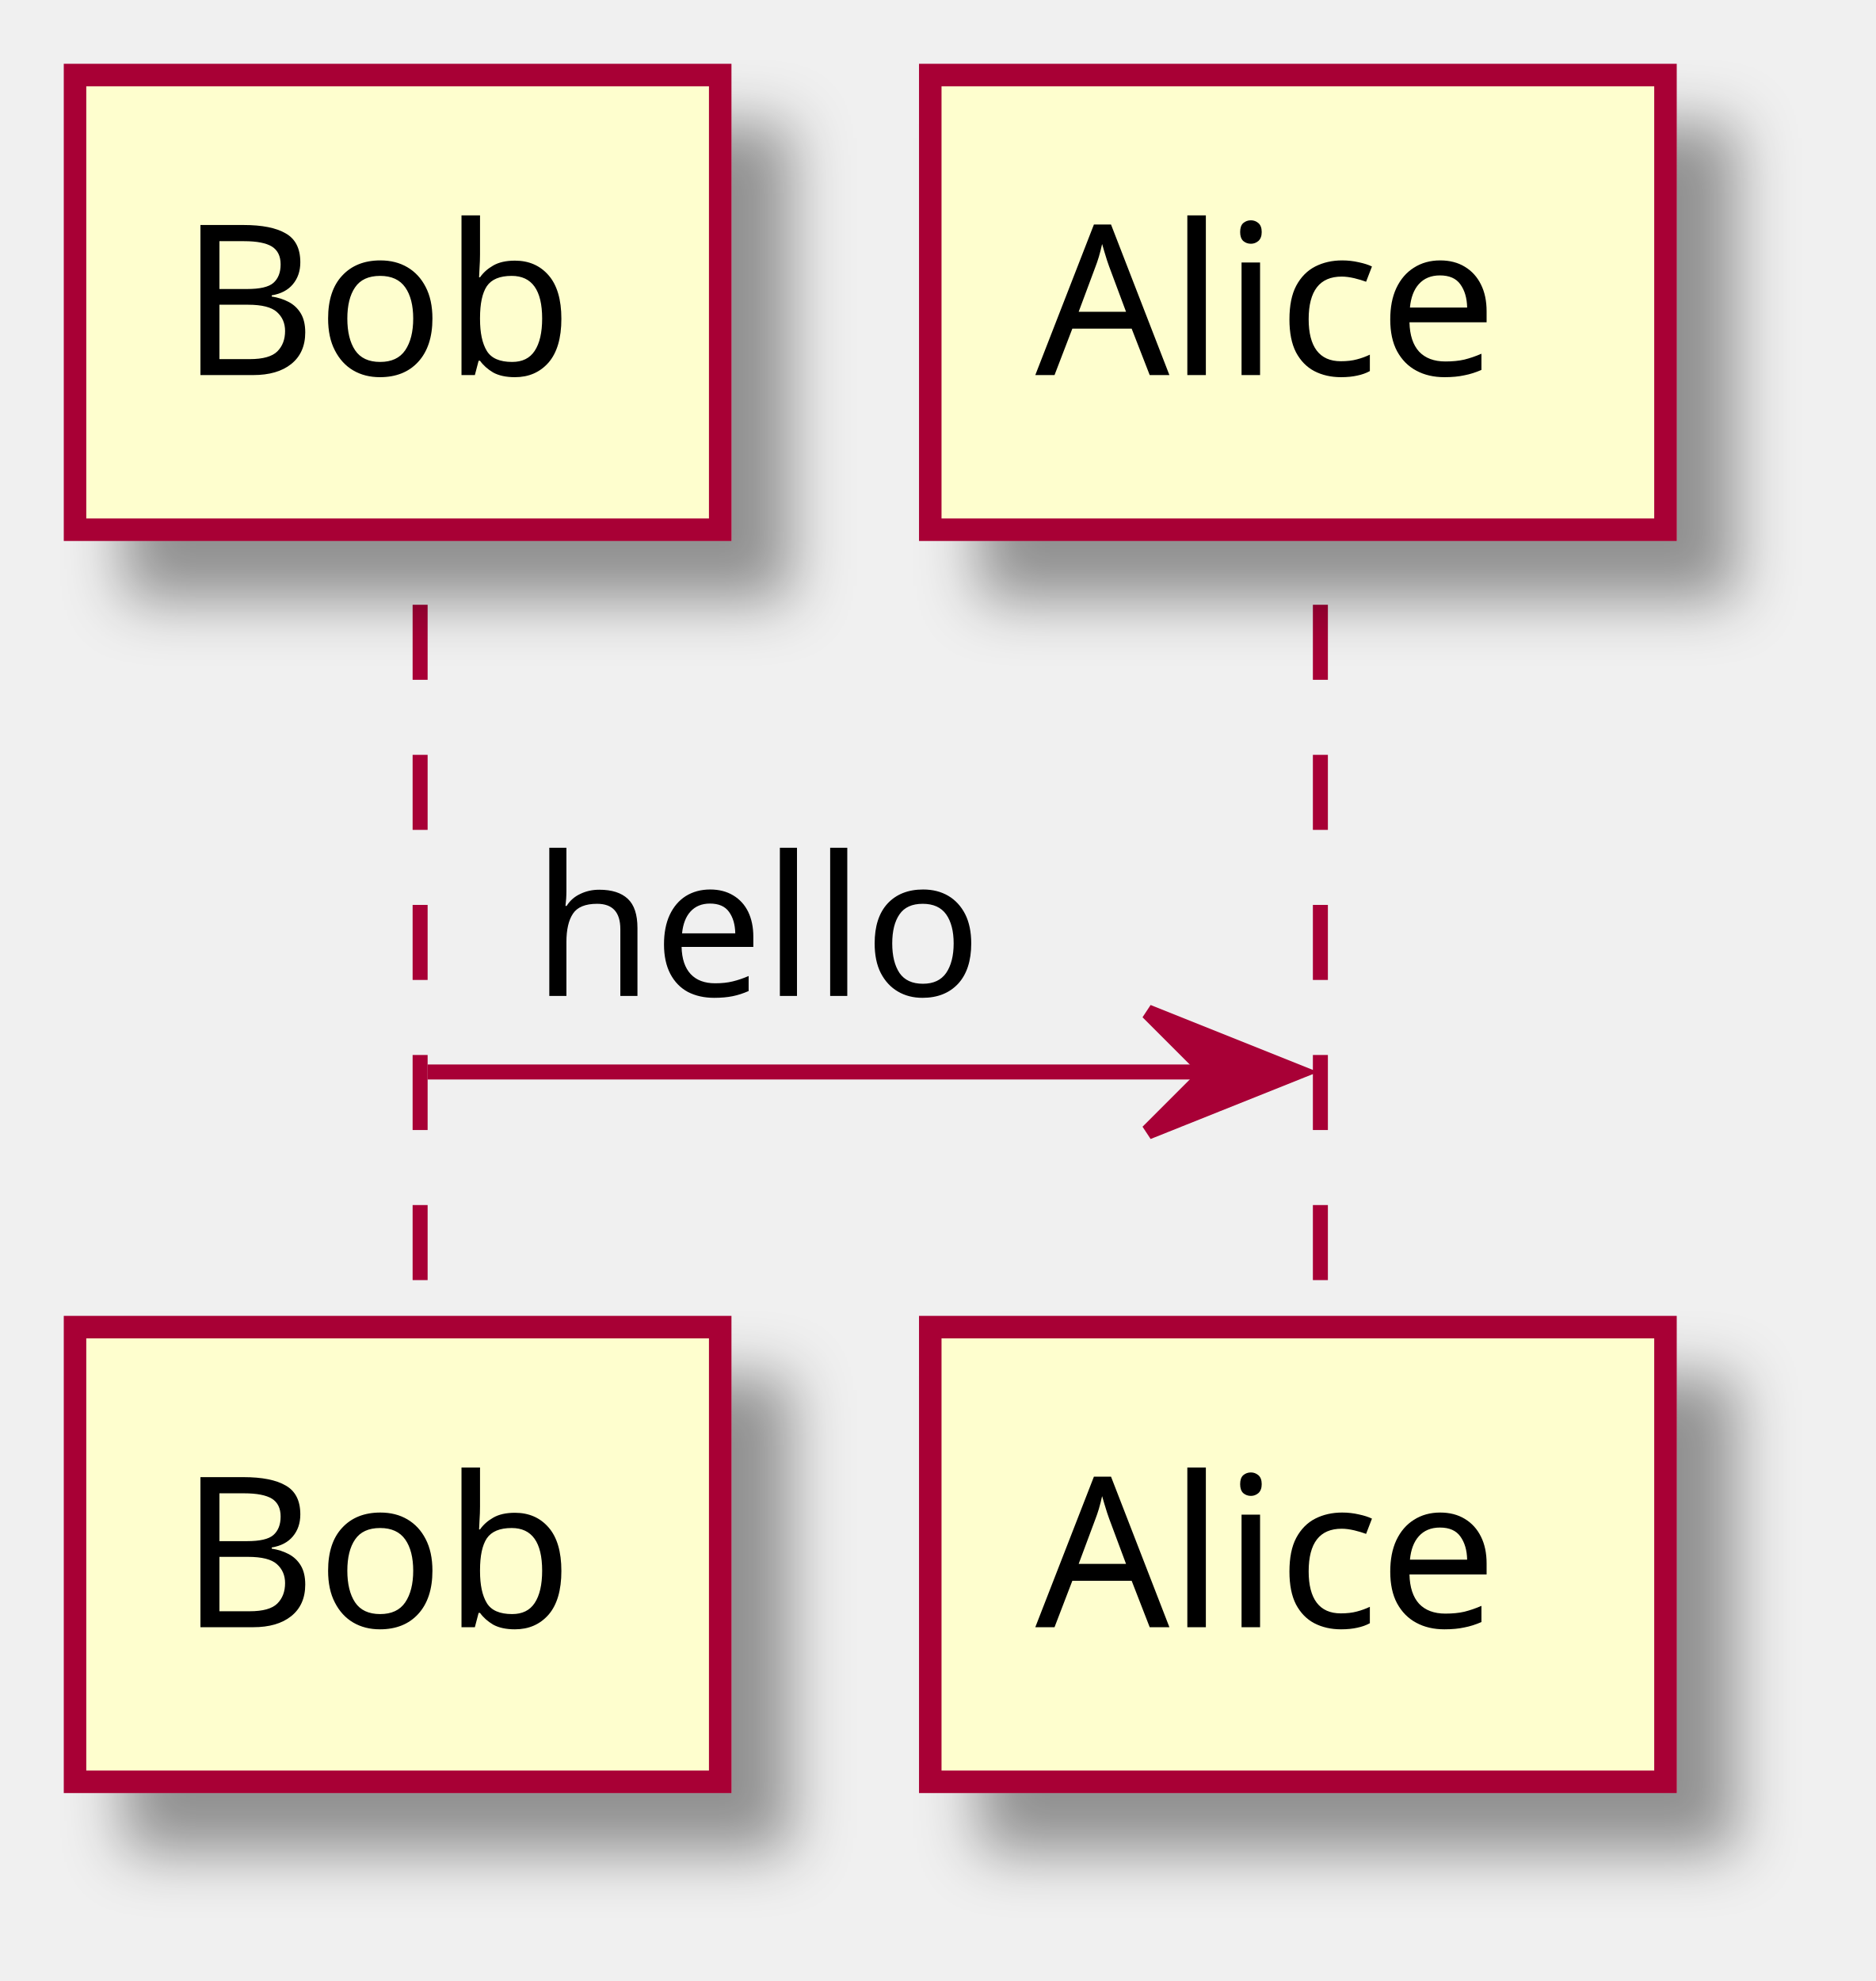
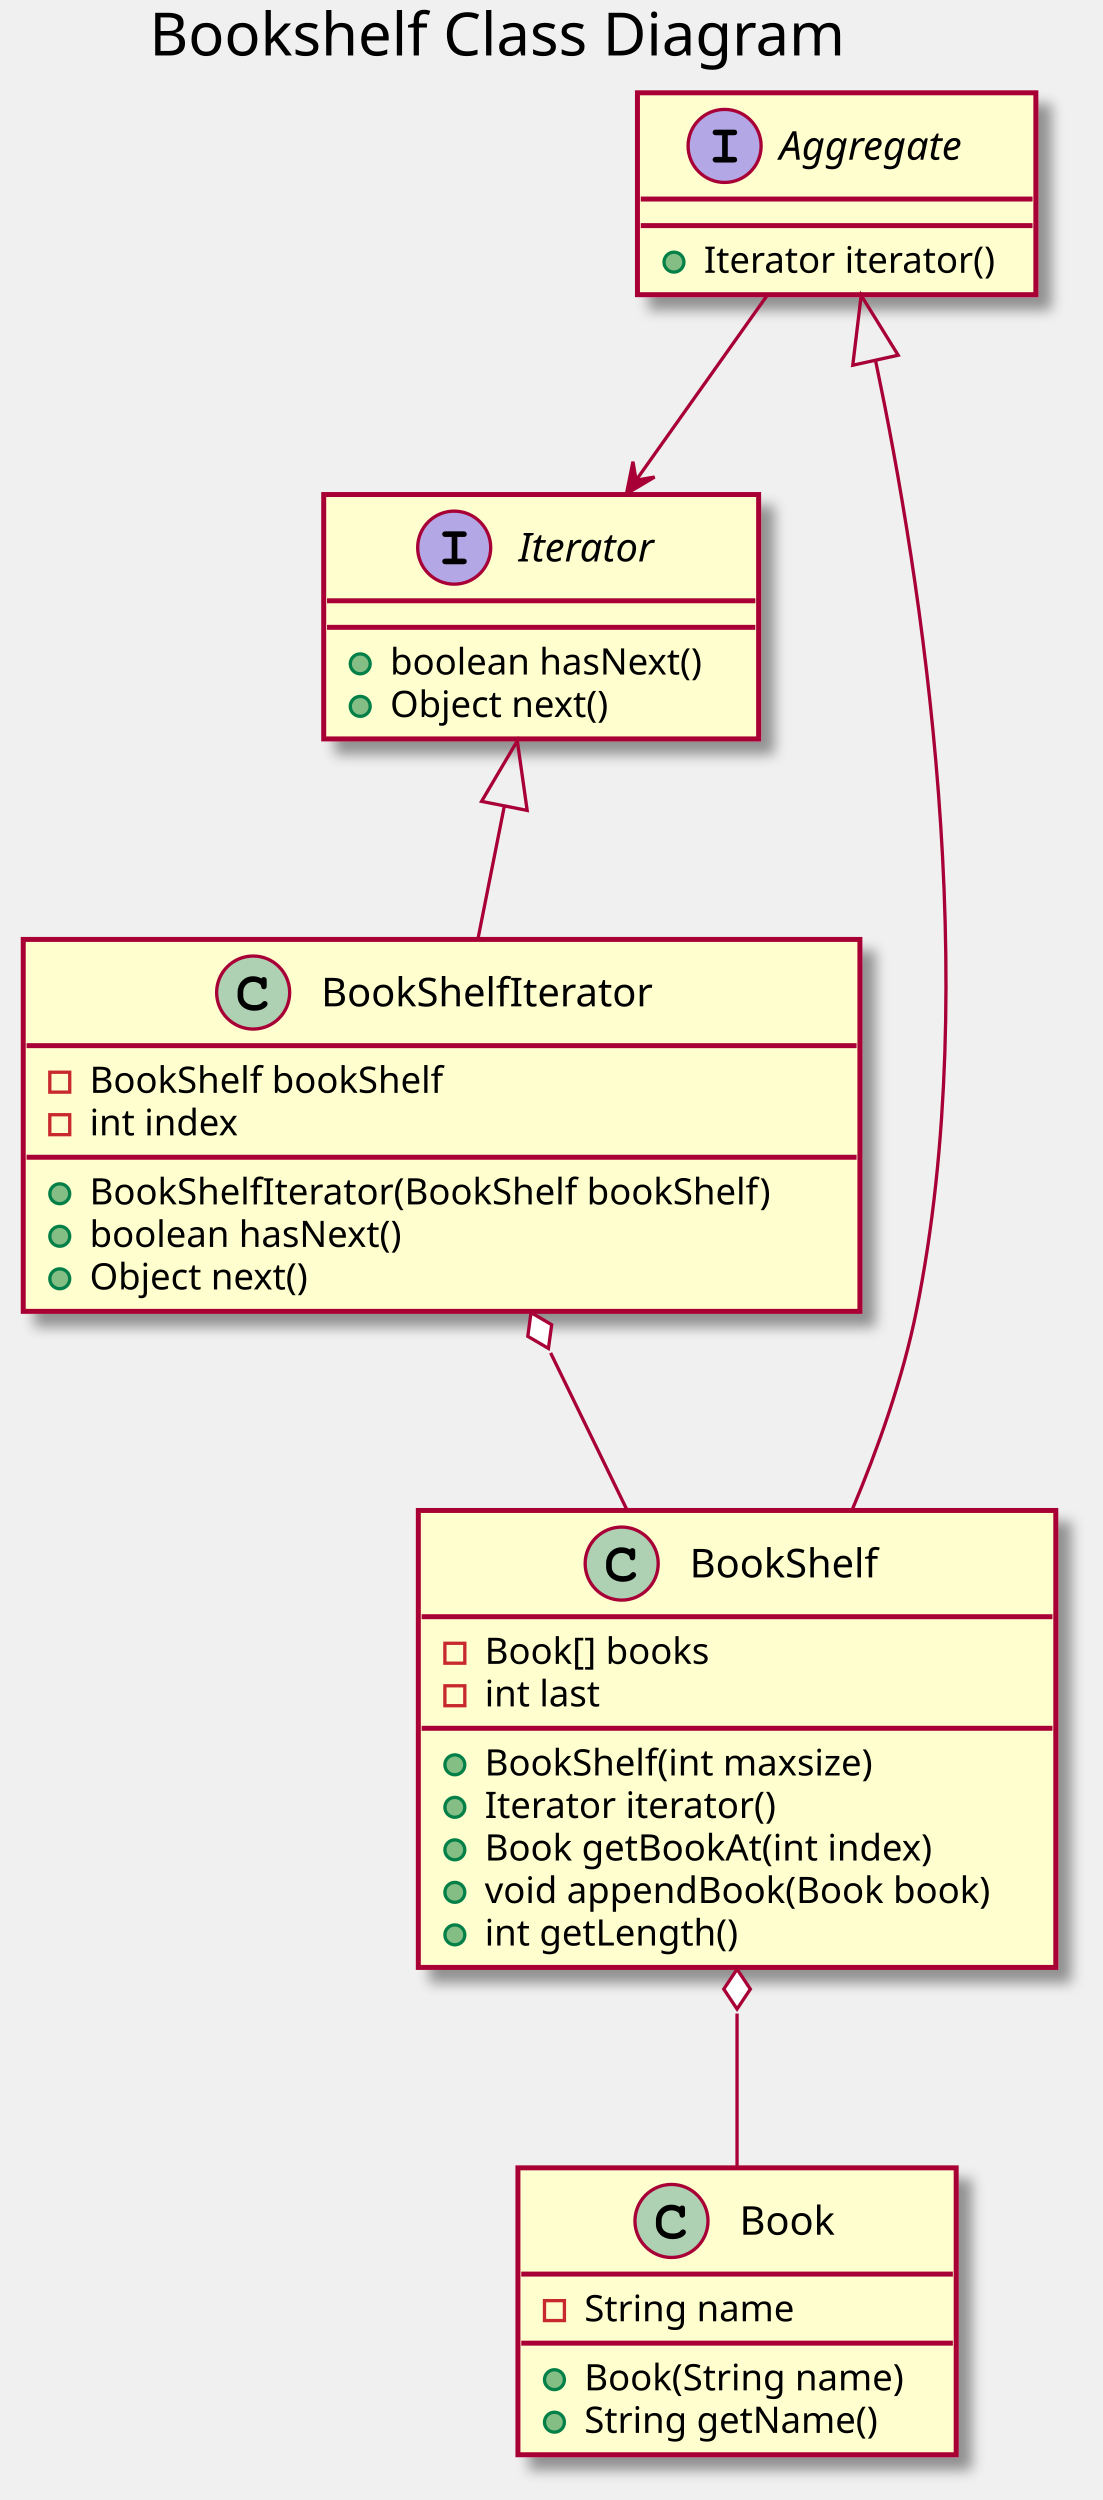
- <svg xmlns="http://www.w3.org/2000/svg" contentScriptType="application/ecmascript" contentStyleType="text/css" height="132px" preserveAspectRatio="none" style="width:125px;height:132px;background:#FFFFFF;" version="1.1" viewBox="0 0 125 132" width="125px" zoomAndPan="magnify">
+ <svg xmlns="http://www.w3.org/2000/svg" contentScriptType="application/ecmascript" contentStyleType="text/css" height="753px" preserveAspectRatio="none" style="width:332px;height:753px;background:#FFFFFF;" version="1.1" viewBox="0 0 332 753" width="332px" zoomAndPan="magnify">
  <defs>
-     <filter height="300%" id="f1ovyoxgkqkxtz" width="300%" x="-1" y="-1">
+     <filter height="300%" id="f1hjg1vhknx9vm" width="300%" x="-1" y="-1">
      <feGaussianBlur result="blurOut" stdDeviation="2.0" />
      <feColorMatrix in="blurOut" result="blurOut2" type="matrix" values="0 0 0 0 0 0 0 0 0 0 0 0 0 0 0 0 0 0 .4 0" />
      <feOffset dx="4.0" dy="4.0" in="blurOut2" result="blurOut3" />
      <feBlend in="SourceGraphic" in2="blurOut3" mode="normal" />
    </filter>
  </defs>
  <g>
-     <line style="stroke:#A80036;stroke-width:1.0;stroke-dasharray:5.0,5.0;" x1="28" x2="28" y1="40.297" y2="89.43" />
-     <line style="stroke:#A80036;stroke-width:1.0;stroke-dasharray:5.0,5.0;" x1="88" x2="88" y1="40.297" y2="89.43" />
-     <rect fill="#FEFECE" filter="url(#f1ovyoxgkqkxtz)" height="30.297" style="stroke:#A80036;stroke-width:1.5;" width="43" x="5" y="5" />
-     <text fill="#000000" font-family="sans-serif" font-size="14" lengthAdjust="spacing" textLength="29" x="12" y="24.995">Bob</text>
-     <rect fill="#FEFECE" filter="url(#f1ovyoxgkqkxtz)" height="30.297" style="stroke:#A80036;stroke-width:1.5;" width="43" x="5" y="88.43" />
-     <text fill="#000000" font-family="sans-serif" font-size="14" lengthAdjust="spacing" textLength="29" x="12" y="108.425">Bob</text>
-     <rect fill="#FEFECE" filter="url(#f1ovyoxgkqkxtz)" height="30.297" style="stroke:#A80036;stroke-width:1.5;" width="49" x="62" y="5" />
-     <text fill="#000000" font-family="sans-serif" font-size="14" lengthAdjust="spacing" textLength="35" x="69" y="24.995">Alice</text>
-     <rect fill="#FEFECE" filter="url(#f1ovyoxgkqkxtz)" height="30.297" style="stroke:#A80036;stroke-width:1.5;" width="49" x="62" y="88.43" />
-     <text fill="#000000" font-family="sans-serif" font-size="14" lengthAdjust="spacing" textLength="35" x="69" y="108.425">Alice</text>
-     <polygon fill="#A80036" points="76.5,67.43,86.5,71.43,76.5,75.43,80.5,71.43" style="stroke:#A80036;stroke-width:1.0;" />
-     <line style="stroke:#A80036;stroke-width:1.0;" x1="28.5" x2="82.5" y1="71.43" y2="71.43" />
-     <text fill="#000000" font-family="sans-serif" font-size="13" lengthAdjust="spacing" textLength="30" x="35.5" y="66.364">hello</text>
+     <text fill="#000000" font-family="sans-serif" font-size="18" lengthAdjust="spacing" textLength="229" x="45" y="16.708">Bookshelf Class Diagram</text>
+     <rect codeLine="3" fill="#FEFECE" filter="url(#f1hjg1vhknx9vm)" height="73.609" id="Iterator" style="stroke:#A80036;stroke-width:1.5;" width="131" x="97.5" y="148.953" />
+     <ellipse cx="136.8" cy="164.953" fill="#B4A7E5" rx="11" ry="11" style="stroke:#A80036;stroke-width:1.0;" />
+     <path d="M137.753,161.734 L139.472,161.734 C139.863,161.734 140.05,161.703 140.175,161.625 C140.441,161.469 140.581,161.188 140.581,160.891 C140.581,160.625 140.472,160.359 140.238,160.188 C140.066,160.078 139.925,160.047 139.472,160.047 L134.331,160.047 C133.894,160.047 133.769,160.062 133.613,160.156 C133.363,160.312 133.206,160.609 133.206,160.891 C133.206,161.172 133.347,161.422 133.566,161.594 C133.722,161.703 133.909,161.734 134.331,161.734 L136.05,161.734 L136.05,168.25 L134.331,168.25 C133.894,168.25 133.769,168.266 133.613,168.375 C133.363,168.531 133.206,168.812 133.206,169.109 C133.206,169.359 133.347,169.625 133.566,169.781 C133.722,169.906 133.925,169.953 134.331,169.953 L139.472,169.953 C140.222,169.953 140.581,169.672 140.581,169.109 C140.581,168.828 140.472,168.578 140.238,168.406 C140.066,168.281 139.925,168.25 139.472,168.25 L137.753,168.25 L137.753,161.734 Z " fill="#000000" />
+     <text fill="#000000" font-family="sans-serif" font-size="12" font-style="italic" lengthAdjust="spacing" textLength="45" x="156.2" y="169.107">Iterator</text>
+     <line style="stroke:#A80036;stroke-width:1.5;" x1="98.5" x2="227.5" y1="180.953" y2="180.953" />
+     <line style="stroke:#A80036;stroke-width:1.5;" x1="98.5" x2="227.5" y1="188.953" y2="188.953" />
+     <ellipse cx="108.5" cy="199.953" fill="#84BE84" rx="3" ry="3" style="stroke:#038048;stroke-width:1.0;" />
+     <text fill="#000000" font-family="sans-serif" font-size="11" lengthAdjust="spacing" textLength="105" x="117.5" y="203.164">boolean hasNext()</text>
+     <ellipse cx="108.5" cy="212.758" fill="#84BE84" rx="3" ry="3" style="stroke:#038048;stroke-width:1.0;" />
+     <text fill="#000000" font-family="sans-serif" font-size="11" lengthAdjust="spacing" textLength="75" x="117.5" y="215.968">Object next()</text>
+     <rect codeLine="9" fill="#FEFECE" filter="url(#f1hjg1vhknx9vm)" height="60.805" id="Aggregate" style="stroke:#A80036;stroke-width:1.5;" width="120" x="192" y="27.953" />
+     <ellipse cx="218.25" cy="43.953" fill="#B4A7E5" rx="11" ry="11" style="stroke:#A80036;stroke-width:1.0;" />
+     <path d="M219.203,40.734 L220.922,40.734 C221.312,40.734 221.5,40.703 221.625,40.625 C221.891,40.469 222.031,40.188 222.031,39.891 C222.031,39.625 221.922,39.359 221.688,39.188 C221.516,39.078 221.375,39.047 220.922,39.047 L215.781,39.047 C215.344,39.047 215.219,39.062 215.062,39.156 C214.812,39.312 214.656,39.609 214.656,39.891 C214.656,40.172 214.797,40.422 215.016,40.594 C215.172,40.703 215.359,40.734 215.781,40.734 L217.5,40.734 L217.5,47.25 L215.781,47.25 C215.344,47.25 215.219,47.266 215.062,47.375 C214.812,47.531 214.656,47.812 214.656,48.109 C214.656,48.359 214.797,48.625 215.016,48.781 C215.172,48.906 215.375,48.953 215.781,48.953 L220.922,48.953 C221.672,48.953 222.031,48.672 222.031,48.109 C222.031,47.828 221.922,47.578 221.688,47.406 C221.516,47.281 221.375,47.25 220.922,47.25 L219.203,47.25 L219.203,40.734 Z " fill="#000000" />
+     <text fill="#000000" font-family="sans-serif" font-size="12" font-style="italic" lengthAdjust="spacing" textLength="63" x="234.75" y="48.107">Aggregate</text>
+     <line style="stroke:#A80036;stroke-width:1.5;" x1="193" x2="311" y1="59.953" y2="59.953" />
+     <line style="stroke:#A80036;stroke-width:1.5;" x1="193" x2="311" y1="67.953" y2="67.953" />
+     <ellipse cx="203" cy="78.953" fill="#84BE84" rx="3" ry="3" style="stroke:#038048;stroke-width:1.0;" />
+     <text fill="#000000" font-family="sans-serif" font-size="11" lengthAdjust="spacing" textLength="94" x="212" y="82.164">Iterator iterator()</text>
+     <rect codeLine="14" fill="#FEFECE" filter="url(#f1hjg1vhknx9vm)" height="86.414" id="Book" style="stroke:#A80036;stroke-width:1.5;" width="132" x="156" y="652.953" />
+     <ellipse cx="202.25" cy="668.953" fill="#ADD1B2" rx="11" ry="11" style="stroke:#A80036;stroke-width:1.0;" />
+     <path d="M204.594,664.625 C203.656,664.188 203.062,664.047 202.188,664.047 C199.562,664.047 197.562,666.125 197.562,668.844 L197.562,669.969 C197.562,672.547 199.672,674.438 202.562,674.438 C203.781,674.438 204.938,674.141 205.688,673.594 C206.266,673.188 206.594,672.734 206.594,672.344 C206.594,671.891 206.203,671.5 205.734,671.5 C205.516,671.5 205.312,671.578 205.125,671.766 C204.672,672.25 204.672,672.25 204.484,672.344 C204.062,672.609 203.375,672.734 202.609,672.734 C200.562,672.734 199.266,671.641 199.266,669.938 L199.266,668.844 C199.266,667.062 200.516,665.75 202.25,665.75 C202.828,665.75 203.438,665.906 203.906,666.156 C204.391,666.438 204.562,666.656 204.656,667.062 C204.719,667.469 204.75,667.594 204.891,667.719 C205.031,667.859 205.266,667.969 205.484,667.969 C205.75,667.969 206.016,667.828 206.188,667.609 C206.297,667.453 206.328,667.266 206.328,666.844 L206.328,665.422 C206.328,664.984 206.312,664.859 206.219,664.703 C206.062,664.438 205.781,664.297 205.484,664.297 C205.188,664.297 204.984,664.391 204.766,664.703 L204.594,664.625 Z " fill="#000000" />
+     <text fill="#000000" font-family="sans-serif" font-size="12" lengthAdjust="spacing" textLength="31" x="222.75" y="673.107">Book</text>
+     <line style="stroke:#A80036;stroke-width:1.5;" x1="157" x2="287" y1="684.953" y2="684.953" />
+     <rect fill="none" height="6" style="stroke:#C82930;stroke-width:1.0;" width="6" x="164" y="692.953" />
+     <text fill="#000000" font-family="sans-serif" font-size="11" lengthAdjust="spacing" textLength="70" x="176" y="699.164">String name</text>
+     <line style="stroke:#A80036;stroke-width:1.5;" x1="157" x2="287" y1="705.758" y2="705.758" />
+     <ellipse cx="167" cy="716.758" fill="#84BE84" rx="3" ry="3" style="stroke:#038048;stroke-width:1.0;" />
+     <text fill="#000000" font-family="sans-serif" font-size="11" lengthAdjust="spacing" textLength="106" x="176" y="719.968">Book(String name)</text>
+     <ellipse cx="167" cy="729.562" fill="#84BE84" rx="3" ry="3" style="stroke:#038048;stroke-width:1.0;" />
+     <text fill="#000000" font-family="sans-serif" font-size="11" lengthAdjust="spacing" textLength="98" x="176" y="732.773">String getName()</text>
+     <rect codeLine="21" fill="#FEFECE" filter="url(#f1hjg1vhknx9vm)" height="137.633" id="BookShelf" style="stroke:#A80036;stroke-width:1.5;" width="192" x="126" y="454.953" />
+     <ellipse cx="187.25" cy="470.953" fill="#ADD1B2" rx="11" ry="11" style="stroke:#A80036;stroke-width:1.0;" />
+     <path d="M189.594,466.625 C188.656,466.188 188.062,466.047 187.188,466.047 C184.562,466.047 182.562,468.125 182.562,470.844 L182.562,471.969 C182.562,474.547 184.672,476.438 187.562,476.438 C188.781,476.438 189.938,476.141 190.688,475.594 C191.266,475.188 191.594,474.734 191.594,474.344 C191.594,473.891 191.203,473.5 190.734,473.5 C190.516,473.5 190.312,473.578 190.125,473.766 C189.672,474.25 189.672,474.25 189.484,474.344 C189.062,474.609 188.375,474.734 187.609,474.734 C185.562,474.734 184.266,473.641 184.266,471.938 L184.266,470.844 C184.266,469.062 185.516,467.75 187.25,467.75 C187.828,467.75 188.438,467.906 188.906,468.156 C189.391,468.438 189.562,468.656 189.656,469.062 C189.719,469.469 189.75,469.594 189.891,469.719 C190.031,469.859 190.266,469.969 190.484,469.969 C190.75,469.969 191.016,469.828 191.188,469.609 C191.297,469.453 191.328,469.266 191.328,468.844 L191.328,467.422 C191.328,466.984 191.312,466.859 191.219,466.703 C191.062,466.438 190.781,466.297 190.484,466.297 C190.188,466.297 189.984,466.391 189.766,466.703 L189.594,466.625 Z " fill="#000000" />
+     <text fill="#000000" font-family="sans-serif" font-size="12" lengthAdjust="spacing" textLength="61" x="207.75" y="475.107">BookShelf</text>
+     <line style="stroke:#A80036;stroke-width:1.5;" x1="127" x2="317" y1="486.953" y2="486.953" />
+     <rect fill="none" height="6" style="stroke:#C82930;stroke-width:1.0;" width="6" x="134" y="494.953" />
+     <text fill="#000000" font-family="sans-serif" font-size="11" lengthAdjust="spacing" textLength="73" x="146" y="501.164">Book[] books</text>
+     <rect fill="none" height="6" style="stroke:#C82930;stroke-width:1.0;" width="6" x="134" y="507.758" />
+     <text fill="#000000" font-family="sans-serif" font-size="11" lengthAdjust="spacing" textLength="38" x="146" y="513.968">int last</text>
+     <line style="stroke:#A80036;stroke-width:1.5;" x1="127" x2="317" y1="520.562" y2="520.562" />
+     <ellipse cx="137" cy="531.562" fill="#84BE84" rx="3" ry="3" style="stroke:#038048;stroke-width:1.0;" />
+     <text fill="#000000" font-family="sans-serif" font-size="11" lengthAdjust="spacing" textLength="133" x="146" y="534.773">BookShelf(int maxsize)</text>
+     <ellipse cx="137" cy="544.367" fill="#84BE84" rx="3" ry="3" style="stroke:#038048;stroke-width:1.0;" />
+     <text fill="#000000" font-family="sans-serif" font-size="11" lengthAdjust="spacing" textLength="94" x="146" y="547.578">Iterator iterator()</text>
+     <ellipse cx="137" cy="557.172" fill="#84BE84" rx="3" ry="3" style="stroke:#038048;stroke-width:1.0;" />
+     <text fill="#000000" font-family="sans-serif" font-size="11" lengthAdjust="spacing" textLength="149" x="146" y="560.382">Book getBookAt(int index)</text>
+     <ellipse cx="137" cy="569.977" fill="#84BE84" rx="3" ry="3" style="stroke:#038048;stroke-width:1.0;" />
+     <text fill="#000000" font-family="sans-serif" font-size="11" lengthAdjust="spacing" textLength="166" x="146" y="573.187">void appendBook(Book book)</text>
+     <ellipse cx="137" cy="582.781" fill="#84BE84" rx="3" ry="3" style="stroke:#038048;stroke-width:1.0;" />
+     <text fill="#000000" font-family="sans-serif" font-size="11" lengthAdjust="spacing" textLength="84" x="146" y="585.992">int getLength()</text>
+     <rect codeLine="32" fill="#FEFECE" filter="url(#f1hjg1vhknx9vm)" height="112.023" id="BookShelfIterator" style="stroke:#A80036;stroke-width:1.5;" width="252" x="7" y="282.953" />
+     <ellipse cx="76.25" cy="298.953" fill="#ADD1B2" rx="11" ry="11" style="stroke:#A80036;stroke-width:1.0;" />
+     <path d="M78.594,294.625 C77.656,294.188 77.062,294.047 76.188,294.047 C73.562,294.047 71.562,296.125 71.562,298.844 L71.562,299.969 C71.562,302.547 73.672,304.438 76.562,304.438 C77.781,304.438 78.938,304.141 79.688,303.594 C80.266,303.188 80.594,302.734 80.594,302.344 C80.594,301.891 80.203,301.5 79.734,301.5 C79.516,301.5 79.312,301.578 79.125,301.766 C78.672,302.25 78.672,302.25 78.484,302.344 C78.062,302.609 77.375,302.734 76.609,302.734 C74.562,302.734 73.266,301.641 73.266,299.938 L73.266,298.844 C73.266,297.062 74.516,295.75 76.25,295.75 C76.828,295.75 77.438,295.906 77.906,296.156 C78.391,296.438 78.562,296.656 78.656,297.062 C78.719,297.469 78.75,297.594 78.891,297.719 C79.031,297.859 79.266,297.969 79.484,297.969 C79.75,297.969 80.016,297.828 80.188,297.609 C80.297,297.453 80.328,297.266 80.328,296.844 L80.328,295.422 C80.328,294.984 80.312,294.859 80.219,294.703 C80.062,294.438 79.781,294.297 79.484,294.297 C79.188,294.297 78.984,294.391 78.766,294.703 L78.594,294.625 Z " fill="#000000" />
+     <text fill="#000000" font-family="sans-serif" font-size="12" lengthAdjust="spacing" textLength="105" x="96.75" y="303.107">BookShelfIterator</text>
+     <line style="stroke:#A80036;stroke-width:1.5;" x1="8" x2="258" y1="314.953" y2="314.953" />
+     <rect fill="none" height="6" style="stroke:#C82930;stroke-width:1.0;" width="6" x="15" y="322.953" />
+     <text fill="#000000" font-family="sans-serif" font-size="11" lengthAdjust="spacing" textLength="119" x="27" y="329.164">BookShelf bookShelf</text>
+     <rect fill="none" height="6" style="stroke:#C82930;stroke-width:1.0;" width="6" x="15" y="335.758" />
+     <text fill="#000000" font-family="sans-serif" font-size="11" lengthAdjust="spacing" textLength="50" x="27" y="341.968">int index</text>
+     <line style="stroke:#A80036;stroke-width:1.5;" x1="8" x2="258" y1="348.562" y2="348.562" />
+     <ellipse cx="18" cy="359.562" fill="#84BE84" rx="3" ry="3" style="stroke:#038048;stroke-width:1.0;" />
+     <text fill="#000000" font-family="sans-serif" font-size="11" lengthAdjust="spacing" textLength="226" x="27" y="362.773">BookShelfIterator(BookShelf bookShelf)</text>
+     <ellipse cx="18" cy="372.367" fill="#84BE84" rx="3" ry="3" style="stroke:#038048;stroke-width:1.0;" />
+     <text fill="#000000" font-family="sans-serif" font-size="11" lengthAdjust="spacing" textLength="105" x="27" y="375.578">boolean hasNext()</text>
+     <ellipse cx="18" cy="385.172" fill="#84BE84" rx="3" ry="3" style="stroke:#038048;stroke-width:1.0;" />
+     <text fill="#000000" font-family="sans-serif" font-size="11" lengthAdjust="spacing" textLength="75" x="27" y="388.382">Object next()</text>
+     <path codeLine="41" d="M230.908,89.195 C219.251,105.633 204.598,126.296 191.889,144.216 " fill="none" id="Aggregate-to-Iterator" style="stroke:#A80036;stroke-width:1.0;" />
+     <polygon fill="#A80036" points="188.703,148.708,197.171,143.679,191.595,144.629,190.645,139.053,188.703,148.708" style="stroke:#A80036;stroke-width:1.0;" />
+     <path codeLine="42" d="M263.744,108.737 C277.581,174.617 296.278,294.718 276,394.953 C271.935,415.047 264.616,435.909 256.652,454.813 " fill="none" id="Aggregate-backto-BookShelf" style="stroke:#A80036;stroke-width:1.0;" />
+     <polygon fill="none" points="256.854,110.001,259.389,88.963,270.527,106.99,256.854,110.001" style="stroke:#A80036;stroke-width:1.0;" />
+     <path codeLine="43" d="M151.911,242.766 C149.308,255.871 146.535,269.827 143.938,282.899 " fill="none" id="Iterator-backto-BookShelfIterator" style="stroke:#A80036;stroke-width:1.0;" />
+     <polygon fill="none" points="145.051,241.374,155.814,223.121,158.783,244.102,145.051,241.374" style="stroke:#A80036;stroke-width:1.0;" />
+     <path codeLine="44" d="M222,606.473 C222,622.476 222,638.643 222,652.702 " fill="none" id="BookShelf-backto-Book" style="stroke:#A80036;stroke-width:1.0;" />
+     <polygon fill="#FFFFFF" points="222,593.119,218,599.119,222,605.119,226,599.119,222,593.119" style="stroke:#A80036;stroke-width:1.0;" />
+     <path codeLine="45" d="M165.845,407.489 C173.353,422.926 181.337,439.342 188.857,454.804 " fill="none" id="BookShelfIterator-backto-BookShelf" style="stroke:#A80036;stroke-width:1.0;" />
+     <polygon fill="#FFFFFF" points="159.944,395.356,158.971,402.501,165.192,406.148,166.165,399.002,159.944,395.356" style="stroke:#A80036;stroke-width:1.0;" />
  </g>
</svg>
